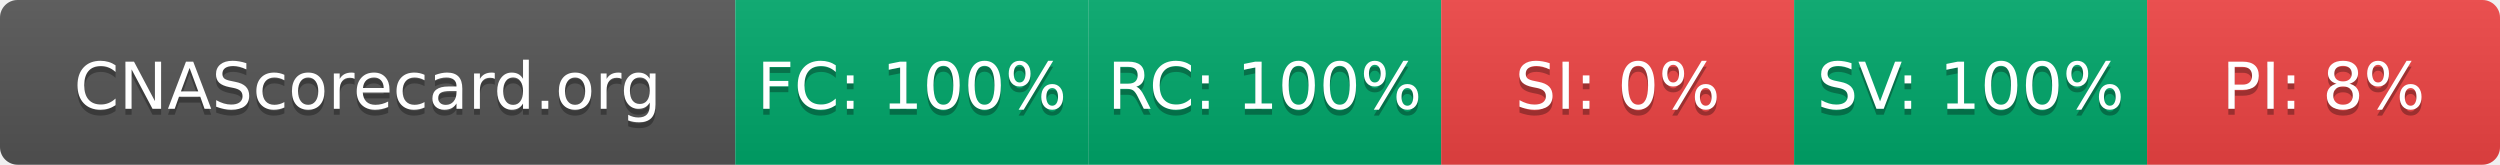
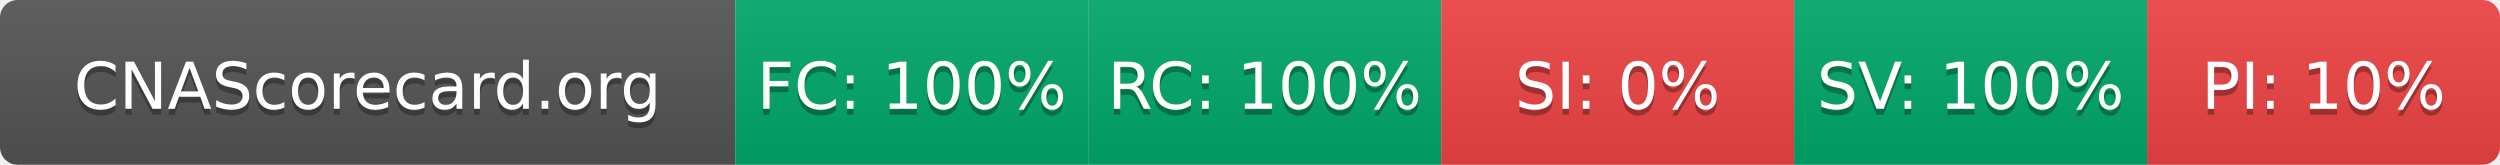
- <svg xmlns="http://www.w3.org/2000/svg" width="425" height="28" role="img" aria-label="CNAScorecard.org: FC:100% RC:100% SI:0% SV:100% PI:8%">
+ <svg xmlns="http://www.w3.org/2000/svg" width="425" height="28" role="img" aria-label="CNAScorecard.org: FC:100% RC:100% SI:0% SV:100% PI:10%">
  <linearGradient id="s" x2="0" y2="100%">
    <stop offset="0" stop-color="#bbb" stop-opacity=".1" />
    <stop offset="1" stop-opacity=".1" />
  </linearGradient>
  <clipPath id="r">
    <rect width="425" height="28" rx="3" fill="#fff" />
  </clipPath>
  <g clip-path="url(#r)">
    <rect width="125" height="28" fill="#555" />
    <rect x="125" width="60" height="28" fill="#00A86B" />
    <rect x="185" width="60" height="28" fill="#00A86B" />
    <rect x="245" width="60" height="28" fill="#EF4444" />
    <rect x="305" width="60" height="28" fill="#00A86B" />
    <rect x="365" width="60" height="28" fill="#EF4444" />
    <rect width="425" height="28" fill="url(#s)" />
  </g>
  <g fill="#fff" text-anchor="middle" font-family="Verdana,Geneva,DejaVu Sans,sans-serif" text-rendering="geometricPrecision" font-size="110">
    <text aria-hidden="true" x="625" y="195" fill="#010101" fill-opacity=".3" transform="scale(.1)" textLength="1050">CNAScorecard.org</text>
    <text x="625" y="185" transform="scale(.1)" fill="#fff" textLength="1050">CNAScorecard.org</text>
    <text aria-hidden="true" x="1550" y="195" fill="#010101" fill-opacity=".3" transform="scale(.1)" textLength="440">FC: 100%</text>
    <text x="1550" y="185" transform="scale(.1)" fill="#fff" textLength="440">FC: 100%</text>
    <text aria-hidden="true" x="2150" y="195" fill="#010101" fill-opacity=".3" transform="scale(.1)" textLength="440">RC: 100%</text>
    <text x="2150" y="185" transform="scale(.1)" fill="#fff" textLength="440">RC: 100%</text>
    <text aria-hidden="true" x="2750" y="195" fill="#010101" fill-opacity=".3" transform="scale(.1)" textLength="330">SI: 0%</text>
    <text x="2750" y="185" transform="scale(.1)" fill="#fff" textLength="330">SI: 0%</text>
    <text aria-hidden="true" x="3350" y="195" fill="#010101" fill-opacity=".3" transform="scale(.1)" textLength="440">SV: 100%</text>
    <text x="3350" y="185" transform="scale(.1)" fill="#fff" textLength="440">SV: 100%</text>
-     <text aria-hidden="true" x="3950" y="195" fill="#010101" fill-opacity=".3" transform="scale(.1)" textLength="330">PI: 8%</text>
-     <text x="3950" y="185" transform="scale(.1)" fill="#fff" textLength="330">PI: 8%</text>
+     <text aria-hidden="true" x="3950" y="195" fill="#010101" fill-opacity=".3" transform="scale(.1)" textLength="385">PI: 10%</text>
+     <text x="3950" y="185" transform="scale(.1)" fill="#fff" textLength="385">PI: 10%</text>
  </g>
</svg>
